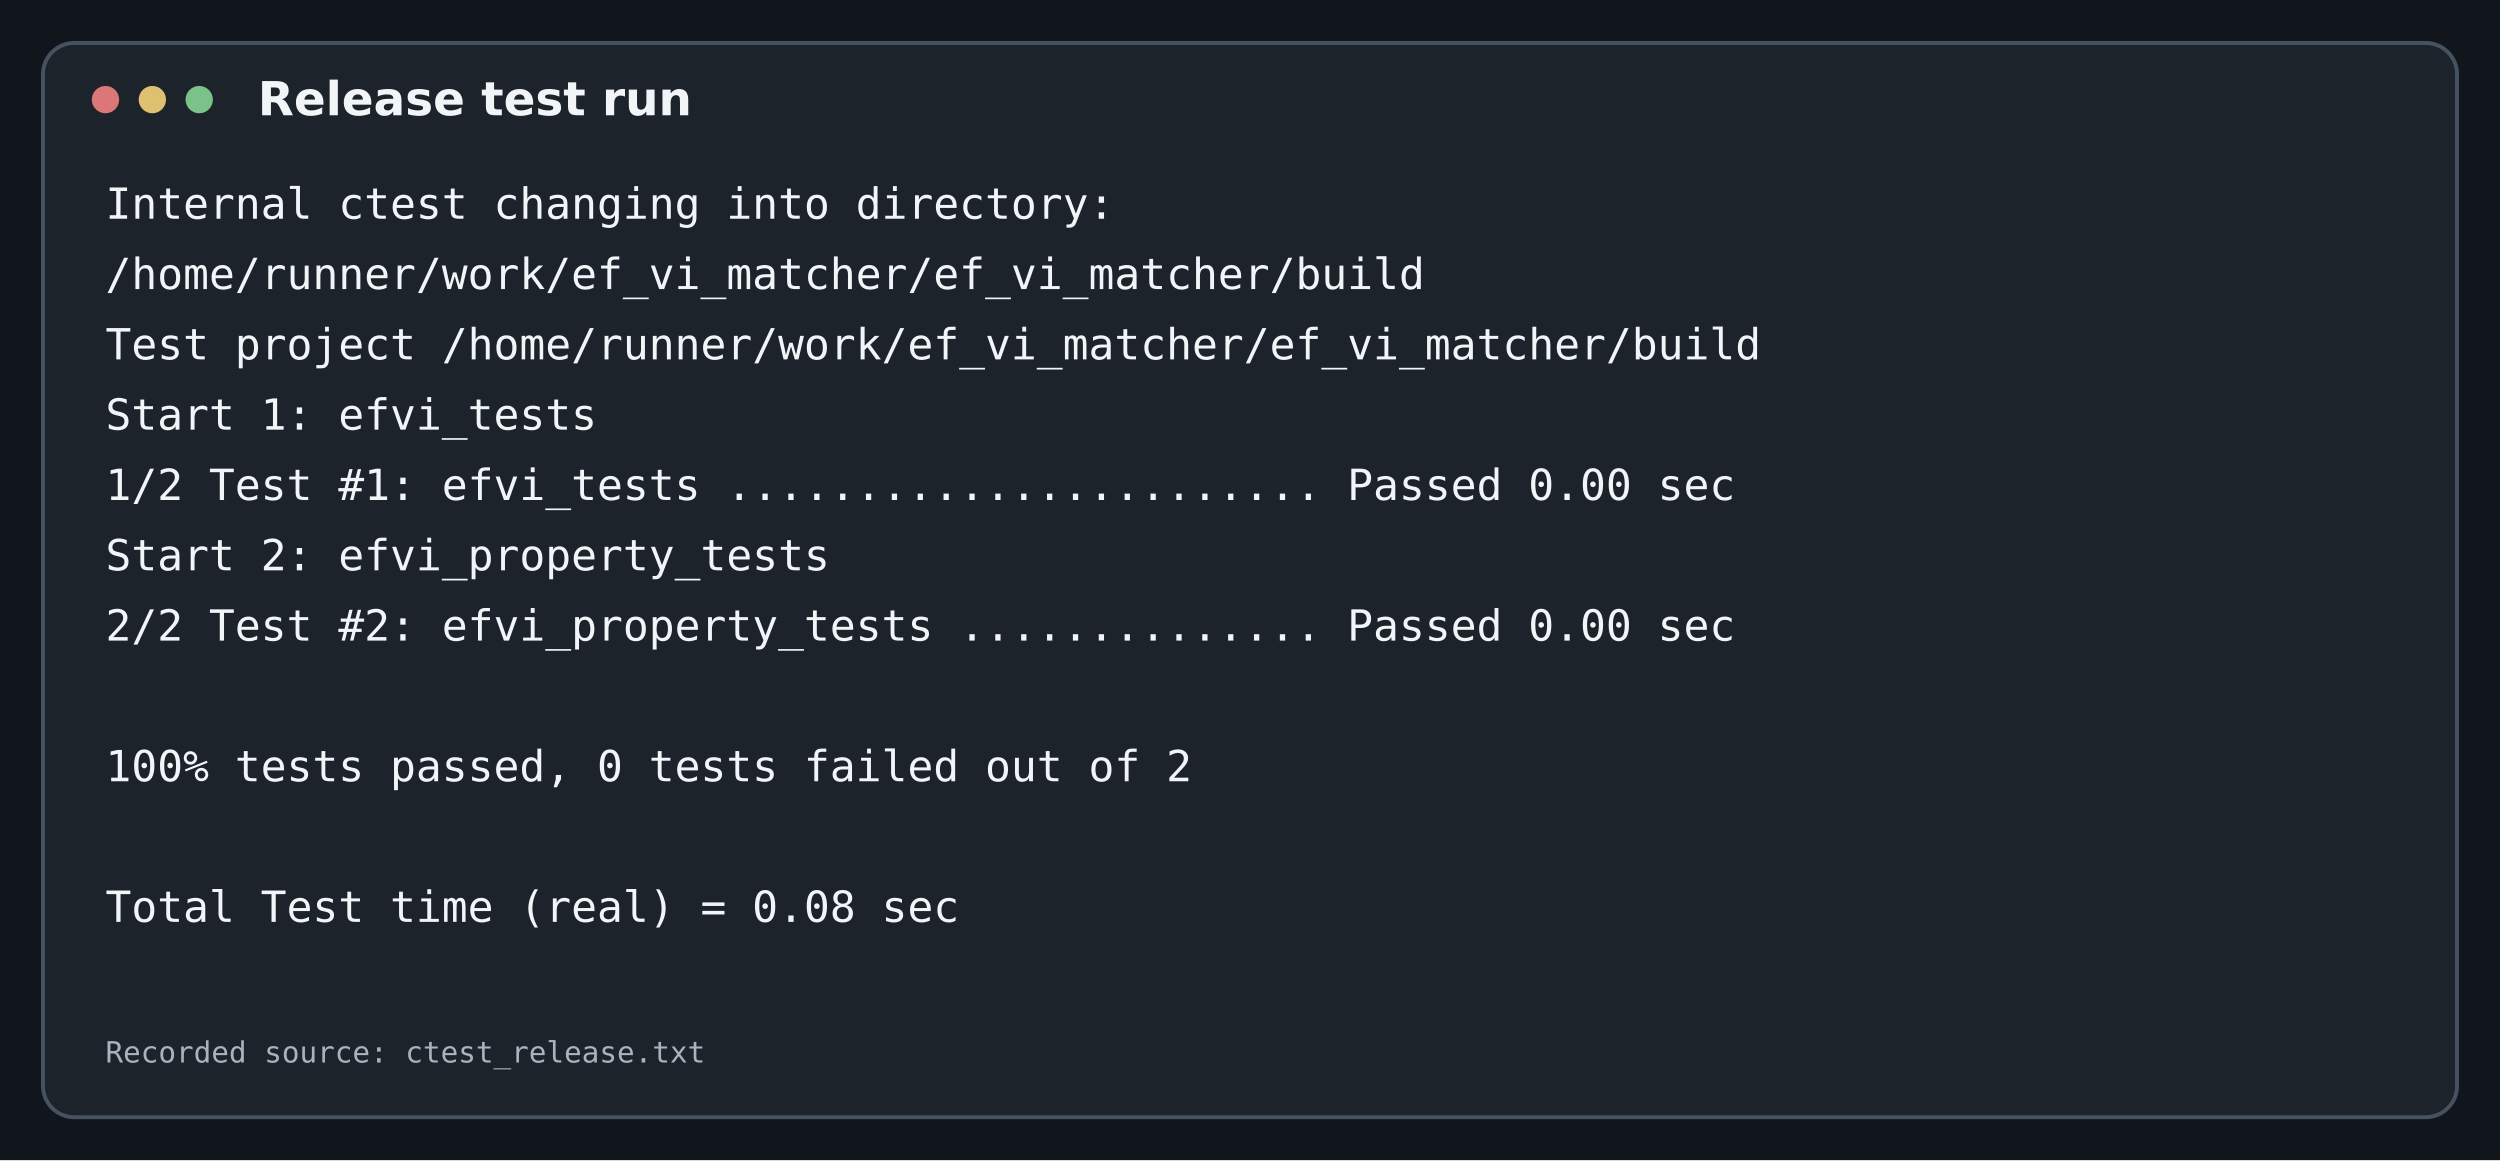
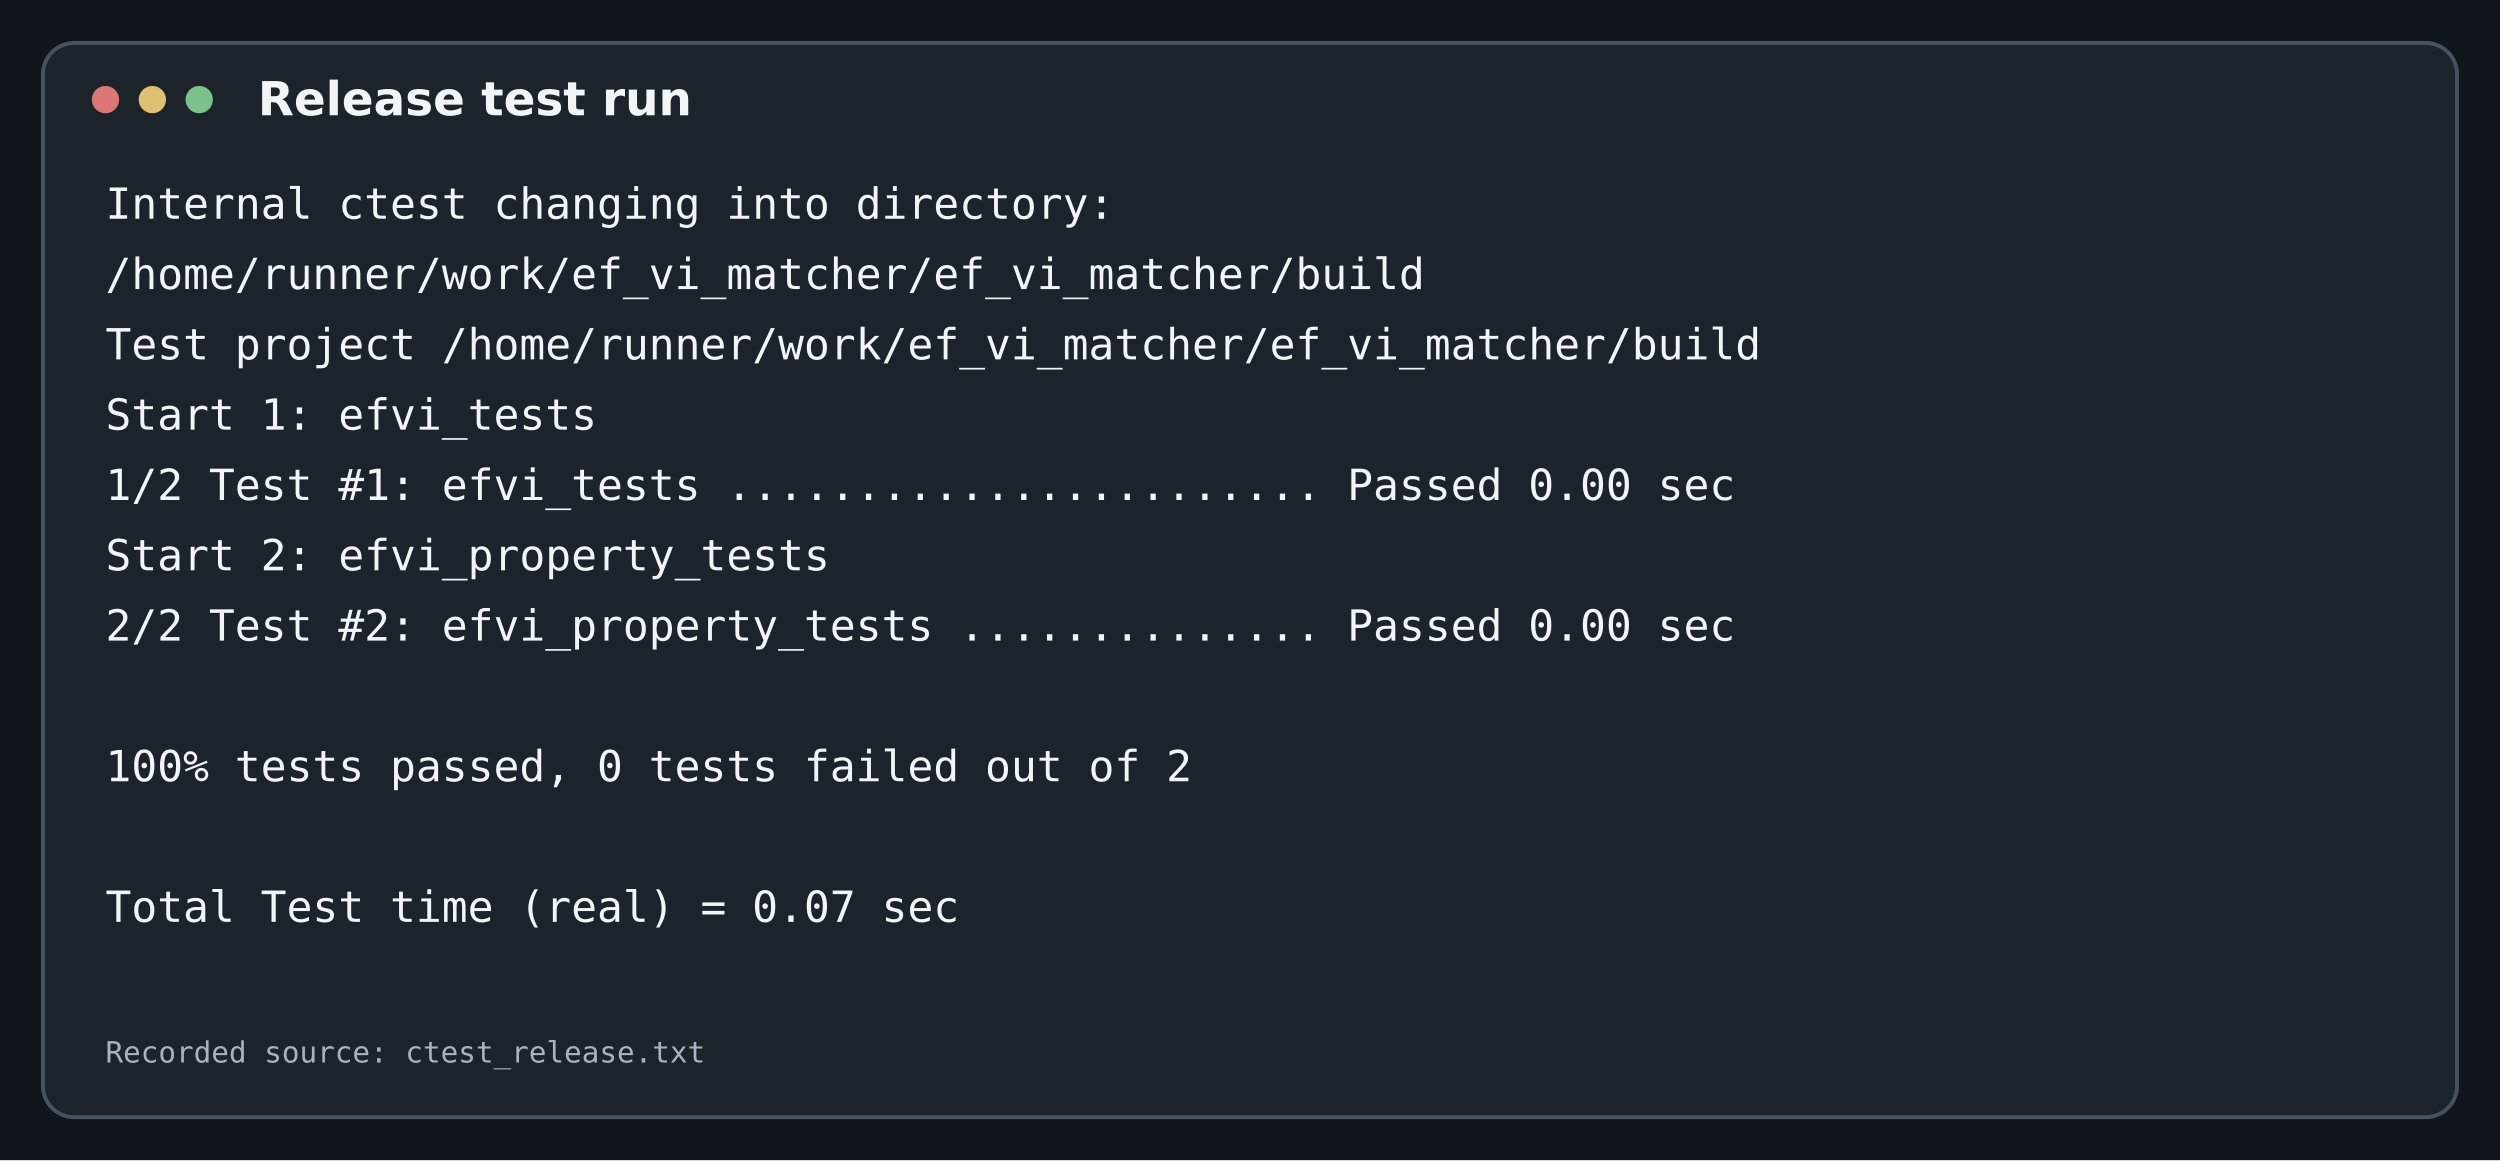
<svg xmlns="http://www.w3.org/2000/svg" width="1280" height="594" viewBox="0 0 1280 594">
  <rect width="1280" height="594" fill="#11161c" />
  <rect x="22" y="22" width="1236" height="550" rx="16" fill="#1c232b" stroke="#475260" stroke-width="2" />
  <circle cx="54" cy="51" r="7" fill="#db7777" />
  <circle cx="78" cy="51" r="7" fill="#dfbf70" />
  <circle cx="102" cy="51" r="7" fill="#7bc28a" />
  <text x="132" y="59" fill="#f2f5f8" font-family="DejaVu Sans, sans-serif" font-size="24" font-weight="600">Release test run</text>
  <text x="54" y="112" fill="#f2f5f8" font-family="DejaVu Sans Mono, Liberation Mono, monospace" font-size="22">Internal ctest changing into directory:</text>
  <text x="54" y="148" fill="#f2f5f8" font-family="DejaVu Sans Mono, Liberation Mono, monospace" font-size="22">/home/runner/work/ef_vi_matcher/ef_vi_matcher/build</text>
  <text x="54" y="184" fill="#f2f5f8" font-family="DejaVu Sans Mono, Liberation Mono, monospace" font-size="22">Test project /home/runner/work/ef_vi_matcher/ef_vi_matcher/build</text>
  <text x="54" y="220" fill="#f2f5f8" font-family="DejaVu Sans Mono, Liberation Mono, monospace" font-size="22">    Start 1: efvi_tests</text>
  <text x="54" y="256" fill="#f2f5f8" font-family="DejaVu Sans Mono, Liberation Mono, monospace" font-size="22">1/2 Test #1: efvi_tests .......................   Passed    0.00 sec</text>
  <text x="54" y="292" fill="#f2f5f8" font-family="DejaVu Sans Mono, Liberation Mono, monospace" font-size="22">    Start 2: efvi_property_tests</text>
  <text x="54" y="328" fill="#f2f5f8" font-family="DejaVu Sans Mono, Liberation Mono, monospace" font-size="22">2/2 Test #2: efvi_property_tests ..............   Passed    0.00 sec</text>
  <text x="54" y="364" fill="#f2f5f8" font-family="DejaVu Sans Mono, Liberation Mono, monospace" font-size="22" />
  <text x="54" y="400" fill="#f2f5f8" font-family="DejaVu Sans Mono, Liberation Mono, monospace" font-size="22">100% tests passed, 0 tests failed out of 2</text>
  <text x="54" y="436" fill="#f2f5f8" font-family="DejaVu Sans Mono, Liberation Mono, monospace" font-size="22" />
-   <text x="54" y="472" fill="#f2f5f8" font-family="DejaVu Sans Mono, Liberation Mono, monospace" font-size="22">Total Test time (real) =   0.08 sec</text>
+   <text x="54" y="472" fill="#f2f5f8" font-family="DejaVu Sans Mono, Liberation Mono, monospace" font-size="22">Total Test time (real) =   0.07 sec</text>
  <text x="54" y="544" fill="#aab3bd" font-family="DejaVu Sans Mono, Liberation Mono, monospace" font-size="15">Recorded source: ctest_release.txt</text>
</svg>
